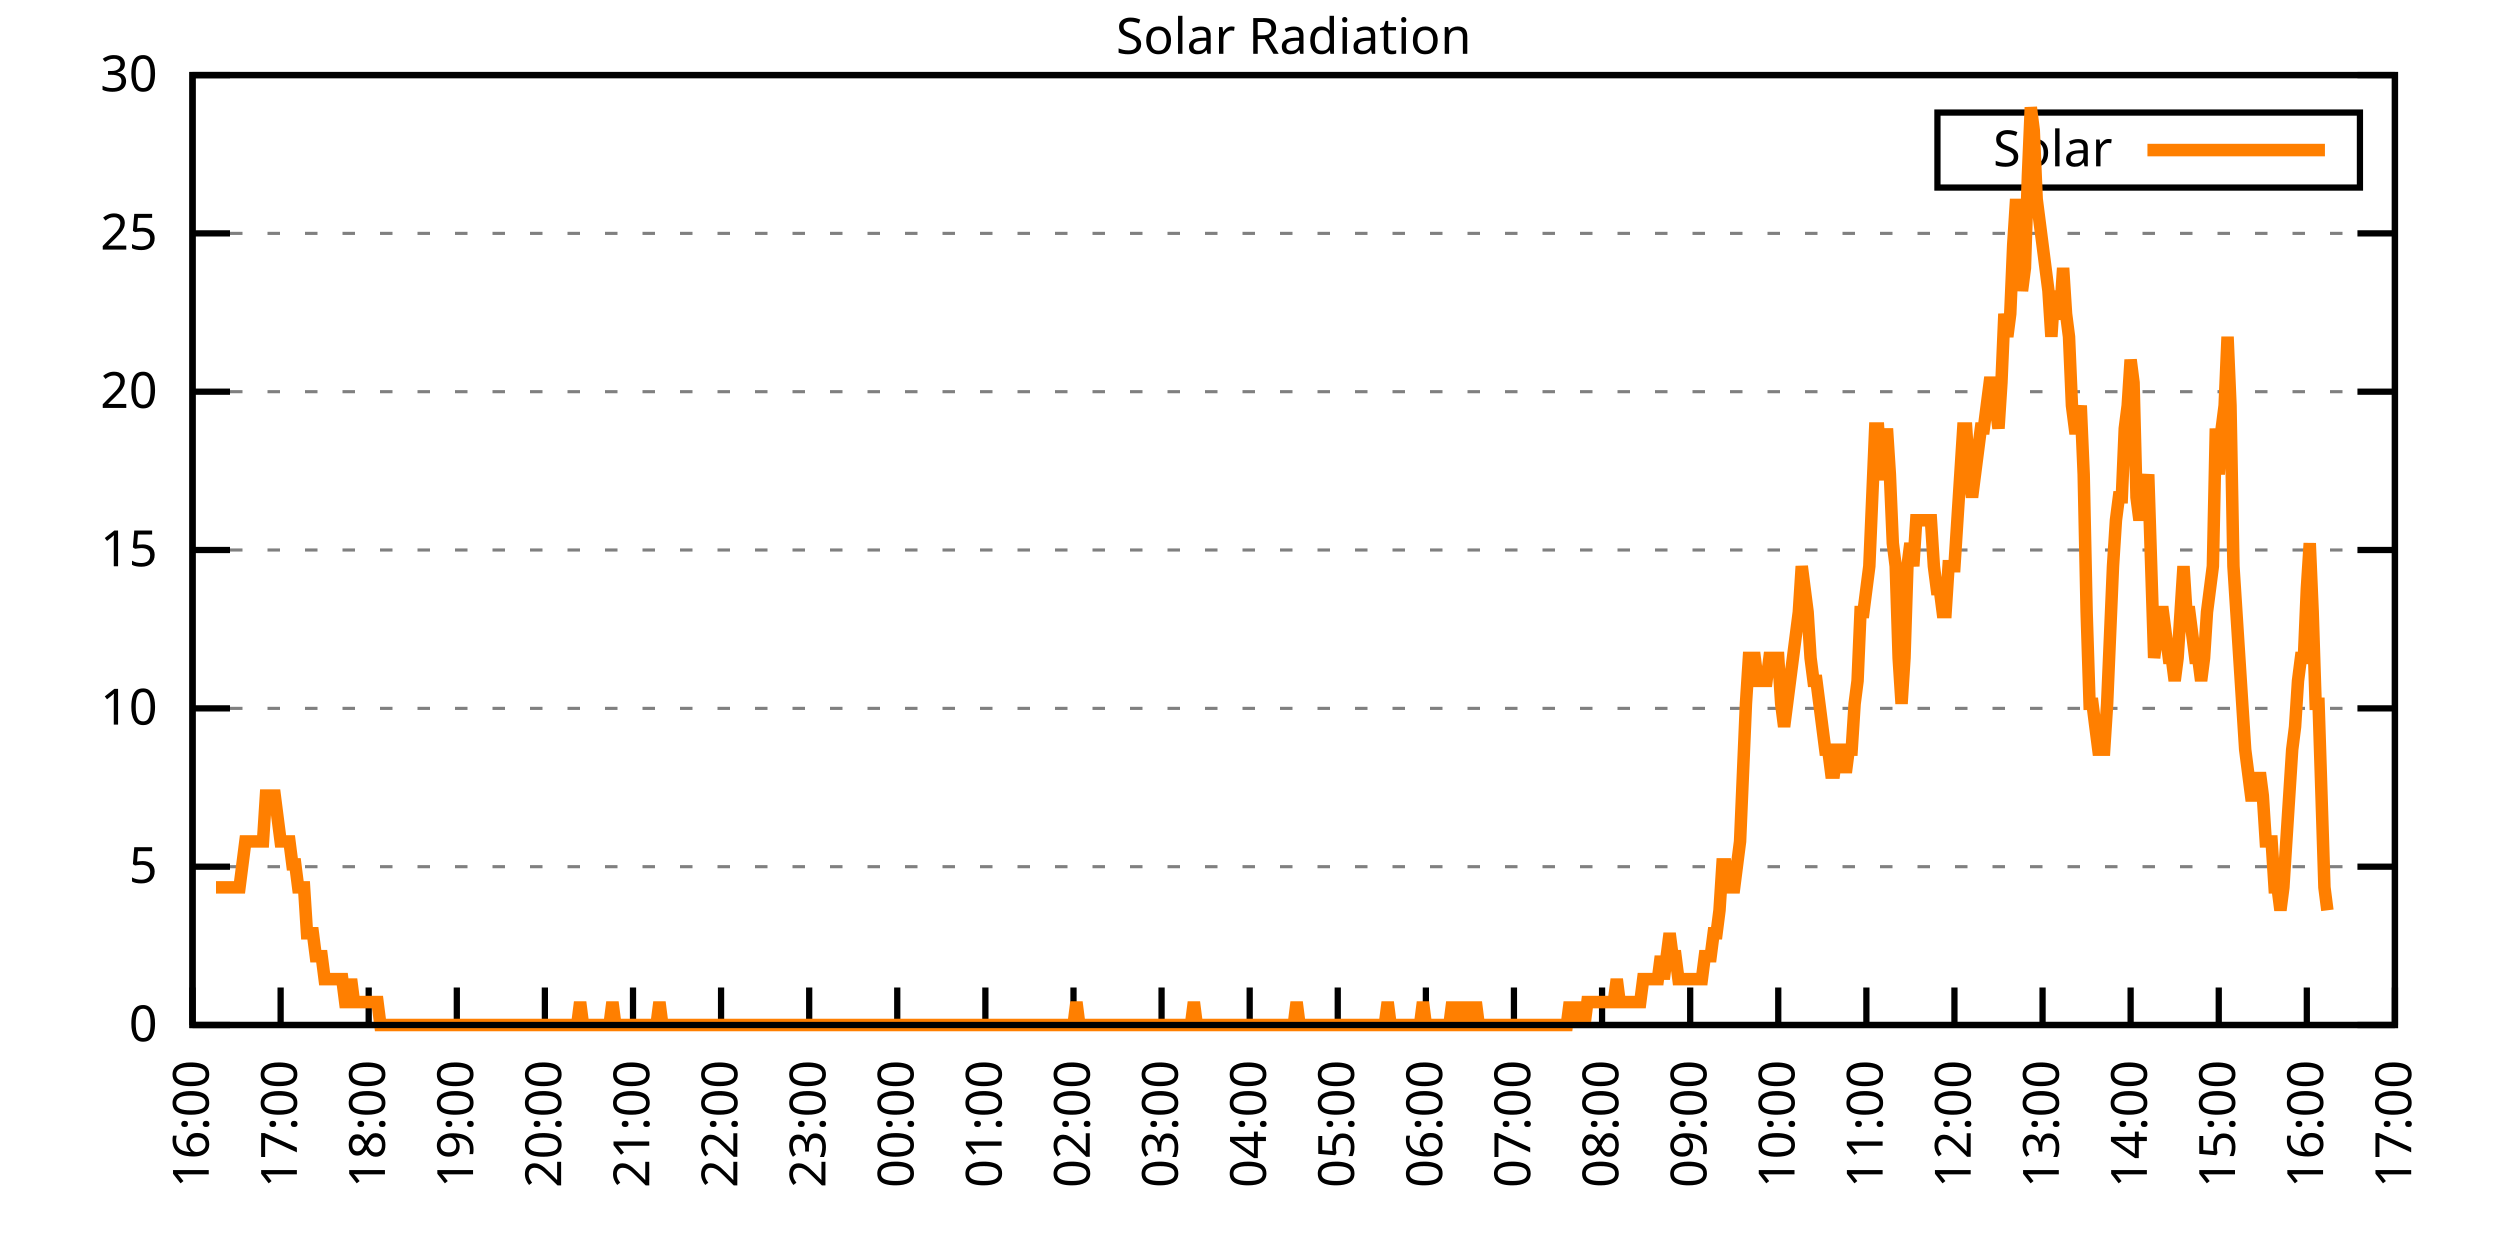
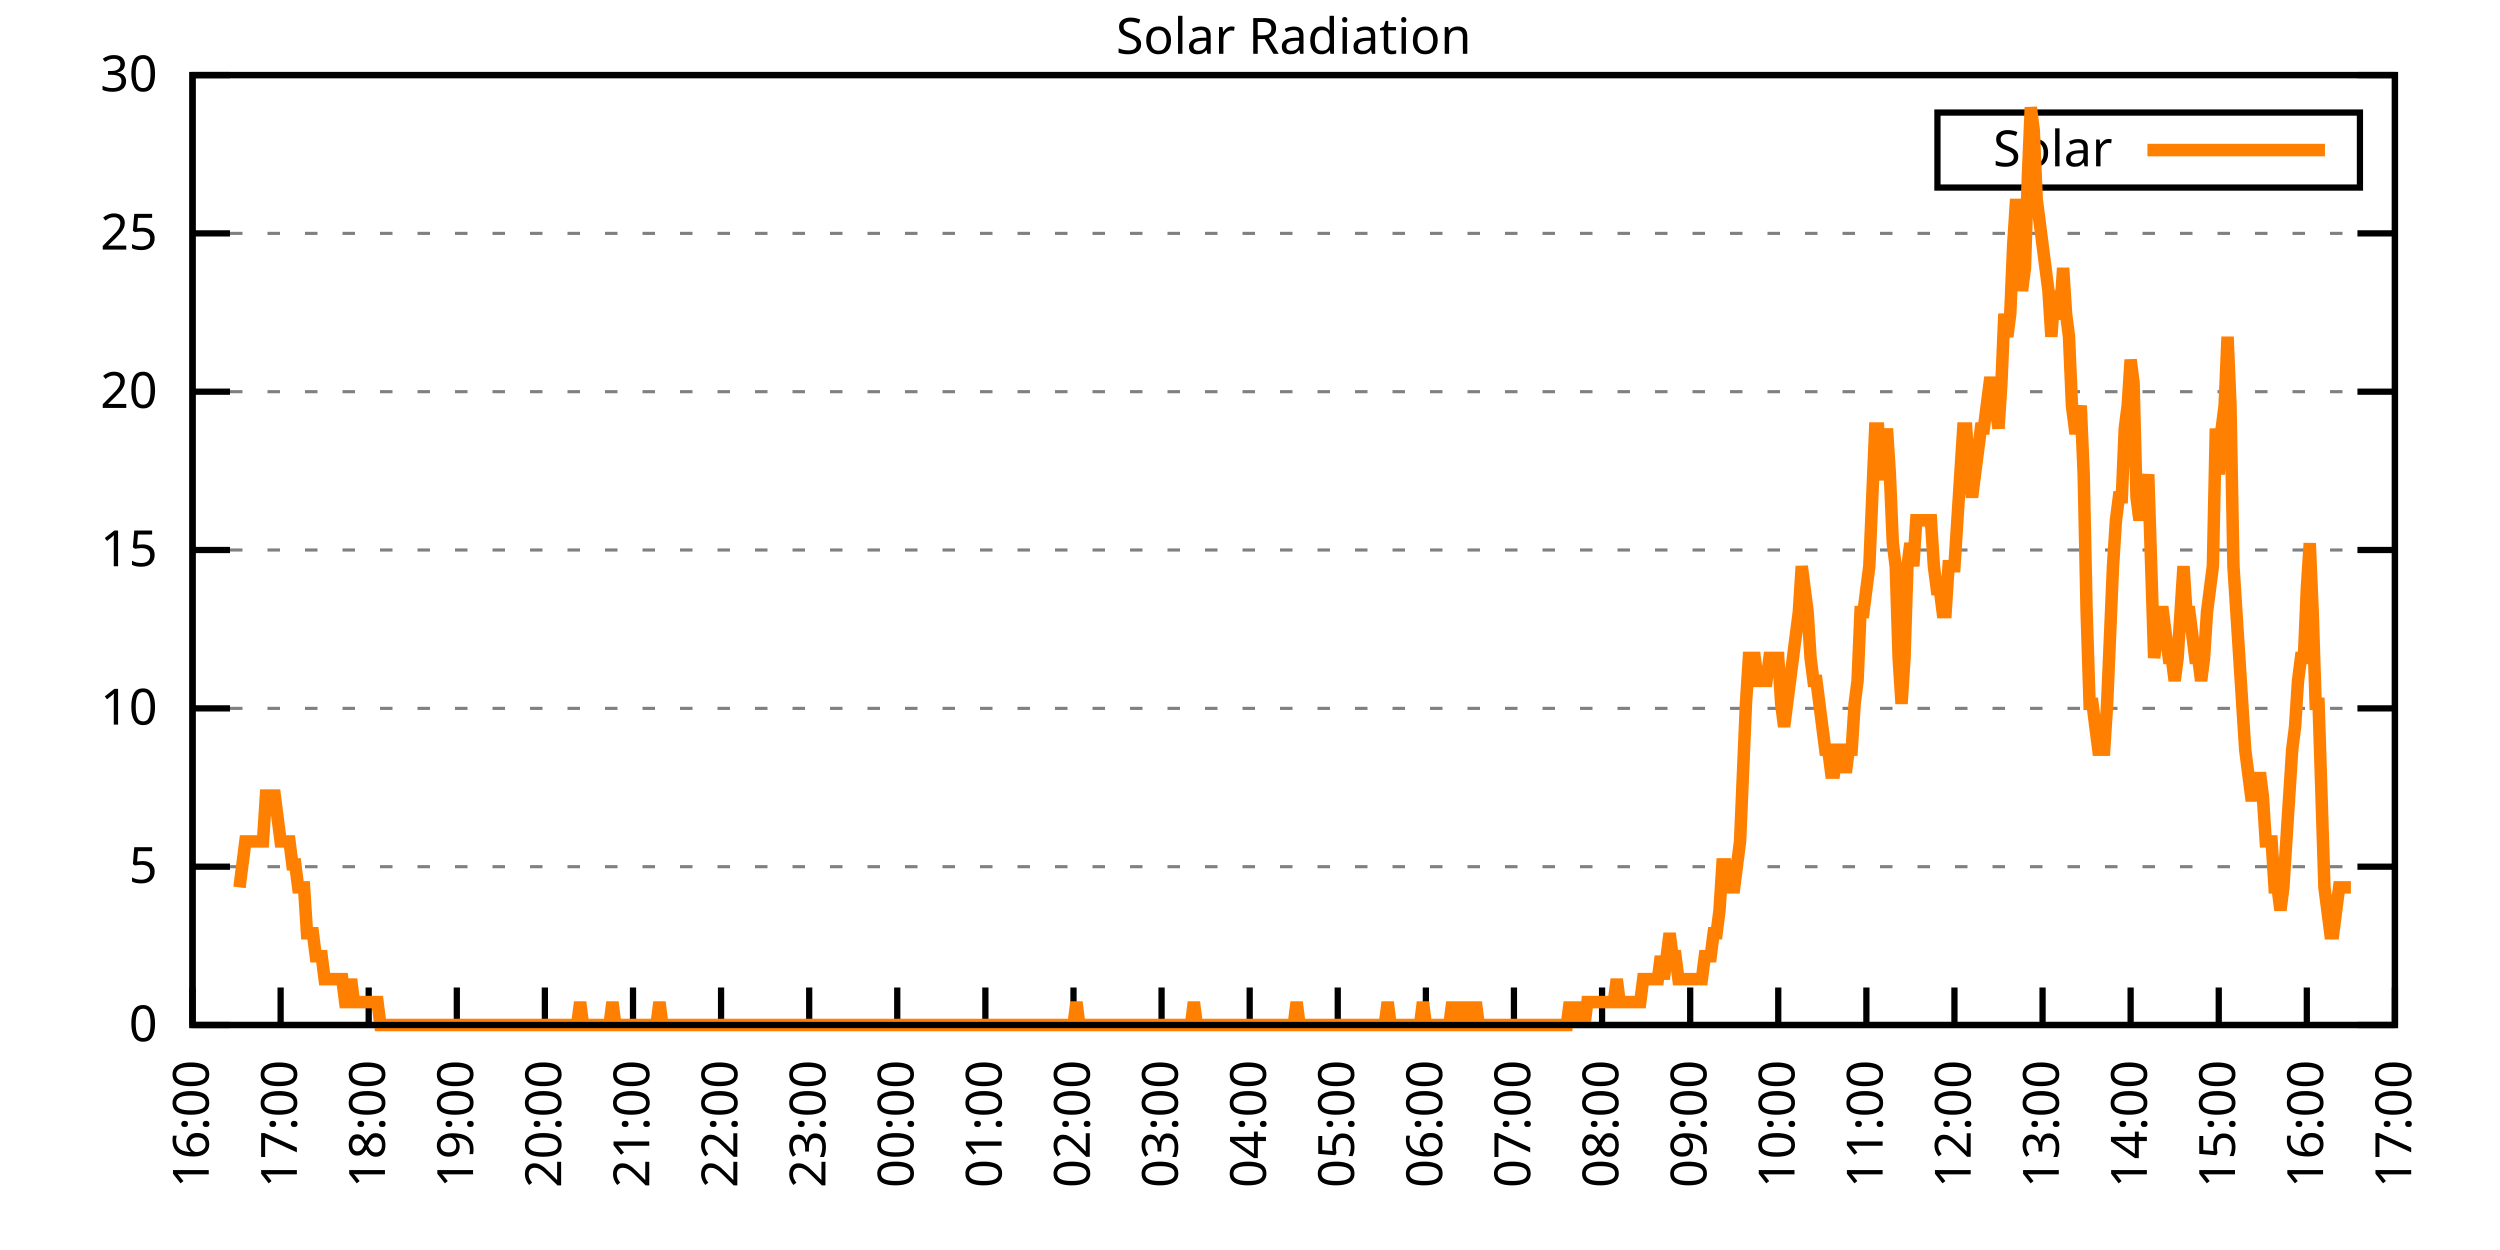
<svg xmlns="http://www.w3.org/2000/svg" xmlns:xlink="http://www.w3.org/1999/xlink" width="400" height="200" viewBox="0 0 400 200">
  <g id="gnuplot_canvas">
    <rect x="0" y="0" width="400" height="200" fill="none" />
    <defs>
      <circle id="gpDot" r="0.5" stroke-width="0.5" stroke="currentColor" />
      <path id="gpPt0" stroke-width="0.333" stroke="currentColor" d="M-1,0 h2 M0,-1 v2" />
      <path id="gpPt1" stroke-width="0.333" stroke="currentColor" d="M-1,-1 L1,1 M1,-1 L-1,1" />
      <path id="gpPt2" stroke-width="0.333" stroke="currentColor" d="M-1,0 L1,0 M0,-1 L0,1 M-1,-1 L1,1 M-1,1 L1,-1" />
      <rect id="gpPt3" stroke-width="0.333" stroke="currentColor" x="-1" y="-1" width="2" height="2" />
      <rect id="gpPt4" stroke-width="0.333" stroke="currentColor" fill="currentColor" x="-1" y="-1" width="2" height="2" />
      <circle id="gpPt5" stroke-width="0.333" stroke="currentColor" cx="0" cy="0" r="1" />
      <use xlink:href="#gpPt5" id="gpPt6" fill="currentColor" stroke="none" />
      <path id="gpPt7" stroke-width="0.333" stroke="currentColor" d="M0,-1.33 L-1.33,0.67 L1.33,0.67 z" />
      <use xlink:href="#gpPt7" id="gpPt8" fill="currentColor" stroke="none" />
      <use xlink:href="#gpPt7" id="gpPt9" stroke="currentColor" transform="rotate(180)" />
      <use xlink:href="#gpPt9" id="gpPt10" fill="currentColor" stroke="none" />
      <use xlink:href="#gpPt3" id="gpPt11" stroke="currentColor" transform="rotate(45)" />
      <use xlink:href="#gpPt11" id="gpPt12" fill="currentColor" stroke="none" />
      <path id="gpPt13" stroke-width="0.333" stroke="currentColor" d="M0,1.330 L1.265,0.411 L0.782,-1.067 L-0.782,-1.076 L-1.265,0.411 z" />
      <use xlink:href="#gpPt13" id="gpPt14" fill="currentColor" stroke="none" />
      <filter id="textbox" filterUnits="objectBoundingBox" x="0" y="0" height="1" width="1">
        <feFlood flood-color="white" flood-opacity="1" result="bgnd" />
        <feComposite in="SourceGraphic" in2="bgnd" operator="atop" />
      </filter>
      <filter id="greybox" filterUnits="objectBoundingBox" x="0" y="0" height="1" width="1">
        <feFlood flood-color="lightgrey" flood-opacity="1" result="grey" />
        <feComposite in="SourceGraphic" in2="grey" operator="atop" />
      </filter>
    </defs>
    <g fill="none" color="white" stroke="currentColor" stroke-width="1.00" stroke-linecap="butt" stroke-linejoin="miter">
</g>
    <g fill="none" color="black" stroke="currentColor" stroke-width="1.00" stroke-linecap="butt" stroke-linejoin="miter">
      <g stroke="none" shape-rendering="crispEdges">
        <polygon fill="rgb(255, 255, 255)" points="30.80,164.00 383.18,164.00 383.18,12.02 30.80,12.02 " />
      </g>
    </g>
    <g fill="none" color="black" stroke="currentColor" stroke-width="1.00" stroke-linecap="butt" stroke-linejoin="miter">
</g>
    <g fill="none" color="black" stroke="black" stroke-width="0.50" stroke-linecap="butt" stroke-linejoin="miter">
</g>
    <g fill="none" color="gray" stroke="currentColor" stroke-width="0.50" stroke-linecap="butt" stroke-linejoin="miter">
      <path stroke="gray" stroke-dasharray="2,4" class="gridline" d="M30.80,164.00 L383.19,164.00  " />
    </g>
    <g fill="none" color="gray" stroke="gray" stroke-width="1.00" stroke-linecap="butt" stroke-linejoin="miter">
</g>
    <g fill="none" color="black" stroke="currentColor" stroke-width="1.00" stroke-linecap="butt" stroke-linejoin="miter">
      <path stroke="black" d="M30.80,164.00 L36.80,164.00 M383.19,164.00 L377.19,164.00  " />
      <g transform="translate(25.20,166.60)" stroke="none" fill="black" font-family="Sans" font-size="8.00" text-anchor="end">
        <text>
          <tspan font-family="Sans"> 0</tspan>
        </text>
      </g>
    </g>
    <g fill="none" color="black" stroke="currentColor" stroke-width="1.00" stroke-linecap="butt" stroke-linejoin="miter">
</g>
    <g fill="none" color="black" stroke="black" stroke-width="0.50" stroke-linecap="butt" stroke-linejoin="miter">
</g>
    <g fill="none" color="gray" stroke="currentColor" stroke-width="0.50" stroke-linecap="butt" stroke-linejoin="miter">
      <path stroke="gray" stroke-dasharray="2,4" class="gridline" d="M30.80,138.67 L383.19,138.67  " />
    </g>
    <g fill="none" color="gray" stroke="gray" stroke-width="1.00" stroke-linecap="butt" stroke-linejoin="miter">
</g>
    <g fill="none" color="black" stroke="currentColor" stroke-width="1.00" stroke-linecap="butt" stroke-linejoin="miter">
      <path stroke="black" d="M30.80,138.67 L36.80,138.67 M383.19,138.67 L377.19,138.67  " />
      <g transform="translate(25.20,141.27)" stroke="none" fill="black" font-family="Sans" font-size="8.00" text-anchor="end">
        <text>
          <tspan font-family="Sans"> 5</tspan>
        </text>
      </g>
    </g>
    <g fill="none" color="black" stroke="currentColor" stroke-width="1.00" stroke-linecap="butt" stroke-linejoin="miter">
</g>
    <g fill="none" color="black" stroke="black" stroke-width="0.50" stroke-linecap="butt" stroke-linejoin="miter">
</g>
    <g fill="none" color="gray" stroke="currentColor" stroke-width="0.50" stroke-linecap="butt" stroke-linejoin="miter">
      <path stroke="gray" stroke-dasharray="2,4" class="gridline" d="M30.80,113.34 L383.19,113.34  " />
    </g>
    <g fill="none" color="gray" stroke="gray" stroke-width="1.00" stroke-linecap="butt" stroke-linejoin="miter">
</g>
    <g fill="none" color="black" stroke="currentColor" stroke-width="1.00" stroke-linecap="butt" stroke-linejoin="miter">
      <path stroke="black" d="M30.80,113.34 L36.80,113.34 M383.19,113.34 L377.19,113.34  " />
      <g transform="translate(25.20,115.94)" stroke="none" fill="black" font-family="Sans" font-size="8.00" text-anchor="end">
        <text>
          <tspan font-family="Sans"> 10</tspan>
        </text>
      </g>
    </g>
    <g fill="none" color="black" stroke="currentColor" stroke-width="1.00" stroke-linecap="butt" stroke-linejoin="miter">
</g>
    <g fill="none" color="black" stroke="black" stroke-width="0.50" stroke-linecap="butt" stroke-linejoin="miter">
</g>
    <g fill="none" color="gray" stroke="currentColor" stroke-width="0.50" stroke-linecap="butt" stroke-linejoin="miter">
      <path stroke="gray" stroke-dasharray="2,4" class="gridline" d="M30.80,88.00 L383.19,88.00  " />
    </g>
    <g fill="none" color="gray" stroke="gray" stroke-width="1.00" stroke-linecap="butt" stroke-linejoin="miter">
</g>
    <g fill="none" color="black" stroke="currentColor" stroke-width="1.00" stroke-linecap="butt" stroke-linejoin="miter">
      <path stroke="black" d="M30.80,88.00 L36.80,88.00 M383.19,88.00 L377.19,88.00  " />
      <g transform="translate(25.20,90.60)" stroke="none" fill="black" font-family="Sans" font-size="8.00" text-anchor="end">
        <text>
          <tspan font-family="Sans"> 15</tspan>
        </text>
      </g>
    </g>
    <g fill="none" color="black" stroke="currentColor" stroke-width="1.00" stroke-linecap="butt" stroke-linejoin="miter">
</g>
    <g fill="none" color="black" stroke="black" stroke-width="0.50" stroke-linecap="butt" stroke-linejoin="miter">
</g>
    <g fill="none" color="gray" stroke="currentColor" stroke-width="0.50" stroke-linecap="butt" stroke-linejoin="miter">
      <path stroke="gray" stroke-dasharray="2,4" class="gridline" d="M30.80,62.67 L383.19,62.67  " />
    </g>
    <g fill="none" color="gray" stroke="gray" stroke-width="1.00" stroke-linecap="butt" stroke-linejoin="miter">
</g>
    <g fill="none" color="black" stroke="currentColor" stroke-width="1.00" stroke-linecap="butt" stroke-linejoin="miter">
      <path stroke="black" d="M30.80,62.67 L36.80,62.67 M383.19,62.67 L377.19,62.67  " />
      <g transform="translate(25.20,65.27)" stroke="none" fill="black" font-family="Sans" font-size="8.00" text-anchor="end">
        <text>
          <tspan font-family="Sans"> 20</tspan>
        </text>
      </g>
    </g>
    <g fill="none" color="black" stroke="currentColor" stroke-width="1.00" stroke-linecap="butt" stroke-linejoin="miter">
</g>
    <g fill="none" color="black" stroke="black" stroke-width="0.50" stroke-linecap="butt" stroke-linejoin="miter">
</g>
    <g fill="none" color="gray" stroke="currentColor" stroke-width="0.50" stroke-linecap="butt" stroke-linejoin="miter">
      <path stroke="gray" stroke-dasharray="2,4" class="gridline" d="M30.80,37.34 L383.19,37.34  " />
    </g>
    <g fill="none" color="gray" stroke="gray" stroke-width="1.00" stroke-linecap="butt" stroke-linejoin="miter">
</g>
    <g fill="none" color="black" stroke="currentColor" stroke-width="1.00" stroke-linecap="butt" stroke-linejoin="miter">
      <path stroke="black" d="M30.80,37.34 L36.80,37.34 M383.19,37.34 L377.19,37.34  " />
      <g transform="translate(25.20,39.94)" stroke="none" fill="black" font-family="Sans" font-size="8.00" text-anchor="end">
        <text>
          <tspan font-family="Sans"> 25</tspan>
        </text>
      </g>
    </g>
    <g fill="none" color="black" stroke="currentColor" stroke-width="1.00" stroke-linecap="butt" stroke-linejoin="miter">
</g>
    <g fill="none" color="black" stroke="black" stroke-width="0.50" stroke-linecap="butt" stroke-linejoin="miter">
</g>
    <g fill="none" color="gray" stroke="currentColor" stroke-width="0.50" stroke-linecap="butt" stroke-linejoin="miter">
      <path stroke="gray" stroke-dasharray="2,4" class="gridline" d="M30.80,12.01 L383.19,12.01  " />
    </g>
    <g fill="none" color="gray" stroke="gray" stroke-width="1.00" stroke-linecap="butt" stroke-linejoin="miter">
</g>
    <g fill="none" color="black" stroke="currentColor" stroke-width="1.00" stroke-linecap="butt" stroke-linejoin="miter">
      <path stroke="black" d="M30.80,12.01 L36.80,12.01 M383.19,12.01 L377.19,12.01  " />
      <g transform="translate(25.20,14.61)" stroke="none" fill="black" font-family="Sans" font-size="8.00" text-anchor="end">
        <text>
          <tspan font-family="Sans"> 30</tspan>
        </text>
      </g>
    </g>
    <g fill="none" color="black" stroke="currentColor" stroke-width="1.00" stroke-linecap="butt" stroke-linejoin="miter">
      <path stroke="black" d="M30.80,164.00 L30.80,158.00  " />
      <g transform="translate(33.40,169.60) rotate(270.00)" stroke="none" fill="black" font-family="Sans" font-size="8.00" text-anchor="end">
        <text>
          <tspan font-family="Sans">16:00</tspan>
        </text>
      </g>
    </g>
    <g fill="none" color="black" stroke="currentColor" stroke-width="1.00" stroke-linecap="butt" stroke-linejoin="miter">
      <path stroke="black" d="M44.90,164.00 L44.90,158.00  " />
      <g transform="translate(47.50,169.60) rotate(270.00)" stroke="none" fill="black" font-family="Sans" font-size="8.00" text-anchor="end">
        <text>
          <tspan font-family="Sans">17:00</tspan>
        </text>
      </g>
    </g>
    <g fill="none" color="black" stroke="currentColor" stroke-width="1.00" stroke-linecap="butt" stroke-linejoin="miter">
      <path stroke="black" d="M58.99,164.00 L58.99,158.00  " />
      <g transform="translate(61.59,169.60) rotate(270.00)" stroke="none" fill="black" font-family="Sans" font-size="8.00" text-anchor="end">
        <text>
          <tspan font-family="Sans">18:00</tspan>
        </text>
      </g>
    </g>
    <g fill="none" color="black" stroke="currentColor" stroke-width="1.00" stroke-linecap="butt" stroke-linejoin="miter">
      <path stroke="black" d="M73.09,164.00 L73.09,158.00  " />
      <g transform="translate(75.69,169.60) rotate(270.00)" stroke="none" fill="black" font-family="Sans" font-size="8.00" text-anchor="end">
        <text>
          <tspan font-family="Sans">19:00</tspan>
        </text>
      </g>
    </g>
    <g fill="none" color="black" stroke="currentColor" stroke-width="1.00" stroke-linecap="butt" stroke-linejoin="miter">
      <path stroke="black" d="M87.18,164.00 L87.18,158.00  " />
      <g transform="translate(89.78,169.60) rotate(270.00)" stroke="none" fill="black" font-family="Sans" font-size="8.00" text-anchor="end">
        <text>
          <tspan font-family="Sans">20:00</tspan>
        </text>
      </g>
    </g>
    <g fill="none" color="black" stroke="currentColor" stroke-width="1.00" stroke-linecap="butt" stroke-linejoin="miter">
      <path stroke="black" d="M101.28,164.00 L101.28,158.00  " />
      <g transform="translate(103.88,169.60) rotate(270.00)" stroke="none" fill="black" font-family="Sans" font-size="8.00" text-anchor="end">
        <text>
          <tspan font-family="Sans">21:00</tspan>
        </text>
      </g>
    </g>
    <g fill="none" color="black" stroke="currentColor" stroke-width="1.00" stroke-linecap="butt" stroke-linejoin="miter">
      <path stroke="black" d="M115.37,164.00 L115.37,158.00  " />
      <g transform="translate(117.97,169.60) rotate(270.00)" stroke="none" fill="black" font-family="Sans" font-size="8.00" text-anchor="end">
        <text>
          <tspan font-family="Sans">22:00</tspan>
        </text>
      </g>
    </g>
    <g fill="none" color="black" stroke="currentColor" stroke-width="1.00" stroke-linecap="butt" stroke-linejoin="miter">
      <path stroke="black" d="M129.47,164.00 L129.47,158.00  " />
      <g transform="translate(132.07,169.60) rotate(270.00)" stroke="none" fill="black" font-family="Sans" font-size="8.00" text-anchor="end">
        <text>
          <tspan font-family="Sans">23:00</tspan>
        </text>
      </g>
    </g>
    <g fill="none" color="black" stroke="currentColor" stroke-width="1.00" stroke-linecap="butt" stroke-linejoin="miter">
      <path stroke="black" d="M143.56,164.00 L143.56,158.00  " />
      <g transform="translate(146.16,169.60) rotate(270.00)" stroke="none" fill="black" font-family="Sans" font-size="8.00" text-anchor="end">
        <text>
          <tspan font-family="Sans">00:00</tspan>
        </text>
      </g>
    </g>
    <g fill="none" color="black" stroke="currentColor" stroke-width="1.00" stroke-linecap="butt" stroke-linejoin="miter">
      <path stroke="black" d="M157.66,164.00 L157.66,158.00  " />
      <g transform="translate(160.26,169.60) rotate(270.00)" stroke="none" fill="black" font-family="Sans" font-size="8.00" text-anchor="end">
        <text>
          <tspan font-family="Sans">01:00</tspan>
        </text>
      </g>
    </g>
    <g fill="none" color="black" stroke="currentColor" stroke-width="1.00" stroke-linecap="butt" stroke-linejoin="miter">
      <path stroke="black" d="M171.76,164.00 L171.76,158.00  " />
      <g transform="translate(174.36,169.60) rotate(270.00)" stroke="none" fill="black" font-family="Sans" font-size="8.00" text-anchor="end">
        <text>
          <tspan font-family="Sans">02:00</tspan>
        </text>
      </g>
    </g>
    <g fill="none" color="black" stroke="currentColor" stroke-width="1.00" stroke-linecap="butt" stroke-linejoin="miter">
      <path stroke="black" d="M185.85,164.00 L185.85,158.00  " />
      <g transform="translate(188.45,169.60) rotate(270.00)" stroke="none" fill="black" font-family="Sans" font-size="8.00" text-anchor="end">
        <text>
          <tspan font-family="Sans">03:00</tspan>
        </text>
      </g>
    </g>
    <g fill="none" color="black" stroke="currentColor" stroke-width="1.00" stroke-linecap="butt" stroke-linejoin="miter">
      <path stroke="black" d="M199.95,164.00 L199.95,158.00  " />
      <g transform="translate(202.55,169.60) rotate(270.00)" stroke="none" fill="black" font-family="Sans" font-size="8.00" text-anchor="end">
        <text>
          <tspan font-family="Sans">04:00</tspan>
        </text>
      </g>
    </g>
    <g fill="none" color="black" stroke="currentColor" stroke-width="1.00" stroke-linecap="butt" stroke-linejoin="miter">
      <path stroke="black" d="M214.04,164.00 L214.04,158.00  " />
      <g transform="translate(216.64,169.60) rotate(270.00)" stroke="none" fill="black" font-family="Sans" font-size="8.00" text-anchor="end">
        <text>
          <tspan font-family="Sans">05:00</tspan>
        </text>
      </g>
    </g>
    <g fill="none" color="black" stroke="currentColor" stroke-width="1.00" stroke-linecap="butt" stroke-linejoin="miter">
      <path stroke="black" d="M228.14,164.00 L228.14,158.00  " />
      <g transform="translate(230.74,169.60) rotate(270.00)" stroke="none" fill="black" font-family="Sans" font-size="8.00" text-anchor="end">
        <text>
          <tspan font-family="Sans">06:00</tspan>
        </text>
      </g>
    </g>
    <g fill="none" color="black" stroke="currentColor" stroke-width="1.00" stroke-linecap="butt" stroke-linejoin="miter">
      <path stroke="black" d="M242.23,164.00 L242.23,158.00  " />
      <g transform="translate(244.83,169.60) rotate(270.00)" stroke="none" fill="black" font-family="Sans" font-size="8.00" text-anchor="end">
        <text>
          <tspan font-family="Sans">07:00</tspan>
        </text>
      </g>
    </g>
    <g fill="none" color="black" stroke="currentColor" stroke-width="1.00" stroke-linecap="butt" stroke-linejoin="miter">
      <path stroke="black" d="M256.33,164.00 L256.33,158.00  " />
      <g transform="translate(258.93,169.60) rotate(270.00)" stroke="none" fill="black" font-family="Sans" font-size="8.00" text-anchor="end">
        <text>
          <tspan font-family="Sans">08:00</tspan>
        </text>
      </g>
    </g>
    <g fill="none" color="black" stroke="currentColor" stroke-width="1.00" stroke-linecap="butt" stroke-linejoin="miter">
      <path stroke="black" d="M270.43,164.00 L270.43,158.00  " />
      <g transform="translate(273.03,169.60) rotate(270.00)" stroke="none" fill="black" font-family="Sans" font-size="8.00" text-anchor="end">
        <text>
          <tspan font-family="Sans">09:00</tspan>
        </text>
      </g>
    </g>
    <g fill="none" color="black" stroke="currentColor" stroke-width="1.00" stroke-linecap="butt" stroke-linejoin="miter">
      <path stroke="black" d="M284.52,164.00 L284.52,158.00  " />
      <g transform="translate(287.12,169.60) rotate(270.00)" stroke="none" fill="black" font-family="Sans" font-size="8.00" text-anchor="end">
        <text>
          <tspan font-family="Sans">10:00</tspan>
        </text>
      </g>
    </g>
    <g fill="none" color="black" stroke="currentColor" stroke-width="1.00" stroke-linecap="butt" stroke-linejoin="miter">
      <path stroke="black" d="M298.62,164.00 L298.62,158.00  " />
      <g transform="translate(301.22,169.60) rotate(270.00)" stroke="none" fill="black" font-family="Sans" font-size="8.00" text-anchor="end">
        <text>
          <tspan font-family="Sans">11:00</tspan>
        </text>
      </g>
    </g>
    <g fill="none" color="black" stroke="currentColor" stroke-width="1.00" stroke-linecap="butt" stroke-linejoin="miter">
      <path stroke="black" d="M312.71,164.00 L312.71,158.00  " />
      <g transform="translate(315.31,169.60) rotate(270.00)" stroke="none" fill="black" font-family="Sans" font-size="8.00" text-anchor="end">
        <text>
          <tspan font-family="Sans">12:00</tspan>
        </text>
      </g>
    </g>
    <g fill="none" color="black" stroke="currentColor" stroke-width="1.00" stroke-linecap="butt" stroke-linejoin="miter">
      <path stroke="black" d="M326.81,164.00 L326.81,158.00  " />
      <g transform="translate(329.41,169.60) rotate(270.00)" stroke="none" fill="black" font-family="Sans" font-size="8.00" text-anchor="end">
        <text>
          <tspan font-family="Sans">13:00</tspan>
        </text>
      </g>
    </g>
    <g fill="none" color="black" stroke="currentColor" stroke-width="1.00" stroke-linecap="butt" stroke-linejoin="miter">
      <path stroke="black" d="M340.90,164.00 L340.90,158.00  " />
      <g transform="translate(343.50,169.60) rotate(270.00)" stroke="none" fill="black" font-family="Sans" font-size="8.00" text-anchor="end">
        <text>
          <tspan font-family="Sans">14:00</tspan>
        </text>
      </g>
    </g>
    <g fill="none" color="black" stroke="currentColor" stroke-width="1.00" stroke-linecap="butt" stroke-linejoin="miter">
      <path stroke="black" d="M355.00,164.00 L355.00,158.00  " />
      <g transform="translate(357.60,169.60) rotate(270.00)" stroke="none" fill="black" font-family="Sans" font-size="8.00" text-anchor="end">
        <text>
          <tspan font-family="Sans">15:00</tspan>
        </text>
      </g>
    </g>
    <g fill="none" color="black" stroke="currentColor" stroke-width="1.00" stroke-linecap="butt" stroke-linejoin="miter">
      <path stroke="black" d="M369.09,164.00 L369.09,158.00  " />
      <g transform="translate(371.69,169.60) rotate(270.00)" stroke="none" fill="black" font-family="Sans" font-size="8.00" text-anchor="end">
        <text>
          <tspan font-family="Sans">16:00</tspan>
        </text>
      </g>
    </g>
    <g fill="none" color="black" stroke="currentColor" stroke-width="1.00" stroke-linecap="butt" stroke-linejoin="miter">
      <path stroke="black" d="M383.19,164.00 L383.19,158.00  " />
      <g transform="translate(385.79,169.60) rotate(270.00)" stroke="none" fill="black" font-family="Sans" font-size="8.00" text-anchor="end">
        <text>
          <tspan font-family="Sans">17:00</tspan>
        </text>
      </g>
    </g>
    <g fill="none" color="black" stroke="currentColor" stroke-width="1.00" stroke-linecap="butt" stroke-linejoin="miter">
</g>
    <g fill="none" color="black" stroke="currentColor" stroke-width="1.00" stroke-linecap="butt" stroke-linejoin="miter">
      <path stroke="black" d="M30.80,12.01 L30.80,164.00 L383.19,164.00 L383.19,12.01 L30.80,12.01 Z  " />
    </g>
    <g fill="none" color="black" stroke="currentColor" stroke-width="1.00" stroke-linecap="butt" stroke-linejoin="miter">
</g>
    <g fill="none" color="black" stroke="currentColor" stroke-width="1.00" stroke-linecap="butt" stroke-linejoin="miter">
      <path stroke="black" d="M309.99,30.01 L309.99,18.01 L377.59,18.01 L377.59,30.01 L309.99,30.01 Z  " />
    </g>
    <g id="Solar_Radiation_plot_1">
      <g fill="none" color="white" stroke="black" stroke-width="2.00" stroke-linecap="butt" stroke-linejoin="miter">
</g>
      <g fill="none" color="black" stroke="currentColor" stroke-width="2.00" stroke-linecap="butt" stroke-linejoin="miter">
        <g transform="translate(337.99,26.61)" stroke="none" fill="black" font-family="Sans" font-size="8.00" text-anchor="end">
          <text>
            <tspan font-family="Sans">Solar</tspan>
          </text>
        </g>
      </g>
      <g fill="none" color="black" stroke="currentColor" stroke-width="2.00" stroke-linecap="butt" stroke-linejoin="miter">
-         <path stroke="rgb(255, 127,   0)" d="M343.59,24.01 L371.99,24.01 M34.56,141.98 L35.03,141.98 L35.50,141.98 L35.97,141.98 L36.44,141.98 L36.91,141.98   L37.38,141.98 L37.85,141.98 L38.32,141.98 L38.79,138.30 L39.26,134.63 L39.73,134.63 L40.20,134.63 L40.67,134.63   L41.14,134.63 L41.61,134.63 L42.08,134.63 L42.55,127.29 L43.02,127.29 L43.49,127.29 L43.96,127.29 L44.43,130.96   L44.90,134.63 L45.37,134.63 L45.84,134.63 L46.31,134.63 L46.78,138.30 L47.24,138.30 L47.71,141.98 L48.18,141.98   L48.65,141.98 L49.12,149.32 L49.59,149.32 L50.06,149.32 L50.53,152.99 L51.00,152.99 L51.47,152.99 L51.94,156.66   L52.41,156.66 L52.88,156.66 L53.35,156.66 L53.82,156.66 L54.29,156.66 L54.76,156.66 L55.23,160.33 L55.70,160.33   L56.17,156.66 L56.64,160.33 L57.11,160.33 L57.58,160.33 L58.05,160.33 L58.52,160.33 L58.99,160.33 L59.46,160.33   L59.93,160.33 L60.40,160.33 L60.87,164.00 L61.34,164.00 L61.81,164.00 L62.28,164.00 L62.75,164.00 L63.22,164.00   L63.69,164.00 L64.16,164.00 L64.63,164.00 L65.10,164.00 L65.57,164.00 L66.04,164.00 L66.51,164.00 L66.98,164.00   L67.45,164.00 L67.92,164.00 L68.39,164.00 L68.86,164.00 L69.33,164.00 L69.80,164.00 L70.27,164.00 L70.74,164.00   L71.21,164.00 L71.68,164.00 L72.15,164.00 L72.62,164.00 L73.09,164.00 L73.56,164.00 L74.03,164.00 L74.50,164.00   L74.97,164.00 L75.44,164.00 L75.91,164.00 L76.38,164.00 L76.85,164.00 L77.32,164.00 L77.79,164.00 L78.26,164.00   L78.73,164.00 L79.19,164.00 L79.66,164.00 L80.13,164.00 L80.60,164.00 L81.07,164.00 L81.54,164.00 L82.01,164.00   L82.48,164.00 L82.95,164.00 L83.42,164.00 L83.89,164.00 L84.36,164.00 L84.83,164.00 L85.30,164.00 L85.77,164.00   L86.24,164.00 L86.71,164.00 L87.18,164.00 L87.65,164.00 L88.12,164.00 L88.59,164.00 L89.06,164.00 L89.53,164.00   L90.00,164.00 L90.47,164.00 L90.94,164.00 L91.41,164.00 L91.88,164.00 L92.35,164.00 L92.82,160.33 L93.29,164.00   L93.76,164.00 L94.23,164.00 L94.70,164.00 L95.17,164.00 L95.64,164.00 L96.11,164.00 L96.58,164.00 L97.05,164.00   L97.52,164.00 L97.99,160.33 L98.46,164.00 L98.93,164.00 L99.40,164.00 L99.87,164.00 L100.34,164.00 L100.81,164.00   L101.28,164.00 L101.75,164.00 L102.22,164.00 L102.69,164.00 L103.16,164.00 L103.63,164.00 L104.10,164.00 L104.57,164.00   L105.04,164.00 L105.51,160.33 L105.98,164.00 L106.45,164.00 L106.92,164.00 L107.39,164.00 L107.86,164.00 L108.33,164.00   L108.80,164.00 L109.27,164.00 L109.74,164.00 L110.21,164.00 L110.68,164.00 L111.14,164.00 L111.61,164.00 L112.08,164.00   L112.55,164.00 L113.02,164.00 L113.49,164.00 L113.96,164.00 L114.43,164.00 L114.90,164.00 L115.37,164.00 L115.84,164.00   L116.31,164.00 L116.78,164.00 L117.25,164.00 L117.72,164.00 L118.19,164.00 L118.66,164.00 L119.13,164.00 L119.60,164.00   L120.07,164.00 L120.54,164.00 L121.01,164.00 L121.48,164.00 L121.95,164.00 L122.42,164.00 L122.89,164.00 L123.36,164.00   L123.83,164.00 L124.30,164.00 L124.77,164.00 L125.24,164.00 L125.71,164.00 L126.18,164.00 L126.65,164.00 L127.12,164.00   L127.59,164.00 L128.06,164.00 L128.53,164.00 L129.00,164.00 L129.47,164.00 L129.94,164.00 L130.41,164.00 L130.88,164.00   L131.35,164.00 L131.82,164.00 L132.29,164.00 L132.76,164.00 L133.23,164.00 L133.70,164.00 L134.17,164.00 L134.64,164.00   L135.11,164.00 L135.58,164.00 L136.05,164.00 L136.52,164.00 L136.99,164.00 L137.46,164.00 L137.93,164.00 L138.40,164.00   L138.87,164.00 L139.34,164.00 L139.81,164.00 L140.28,164.00 L140.75,164.00 L141.22,164.00 L141.69,164.00 L142.16,164.00   L142.63,164.00 L143.09,164.00 L143.56,164.00 L144.03,164.00 L144.50,164.00 L144.97,164.00 L145.44,164.00 L145.91,164.00   L146.38,164.00 L146.85,164.00 L147.32,164.00 L147.79,164.00 L148.26,164.00 L148.73,164.00 L149.20,164.00 L149.67,164.00   L150.14,164.00 L150.61,164.00 L151.08,164.00 L151.55,164.00 L152.02,164.00 L152.49,164.00 L152.96,164.00 L153.43,164.00   L153.90,164.00 L154.37,164.00 L154.84,164.00 L155.31,164.00 L155.78,164.00 L156.25,164.00 L156.72,164.00 L157.19,164.00   L157.66,164.00 L158.13,164.00 L158.60,164.00 L159.07,164.00 L159.54,164.00 L160.01,164.00 L160.48,164.00 L160.95,164.00   L161.42,164.00 L161.89,164.00 L162.36,164.00 L162.83,164.00 L163.30,164.00 L163.77,164.00 L164.24,164.00 L164.71,164.00   L165.18,164.00 L165.65,164.00 L166.12,164.00 L166.59,164.00 L167.06,164.00 L167.53,164.00 L168.00,164.00 L168.47,164.00   L168.94,164.00 L169.41,164.00 L169.88,164.00 L170.35,164.00 L170.82,164.00 L171.29,164.00 L171.76,164.00 L172.23,160.33   L172.70,164.00 L173.17,164.00 L173.64,164.00 L174.11,164.00 L174.58,164.00 L175.04,164.00 L175.51,164.00 L175.98,164.00   L176.45,164.00 L176.92,164.00 L177.39,164.00 L177.86,164.00 L178.33,164.00 L178.80,164.00 L179.27,164.00 L179.74,164.00   L180.21,164.00 L180.68,164.00 L181.15,164.00 L181.62,164.00 L182.09,164.00 L182.56,164.00 L183.03,164.00 L183.50,164.00   L183.97,164.00 L184.44,164.00 L184.91,164.00 L185.38,164.00 L185.85,164.00 L186.32,164.00 L186.79,164.00 L187.26,164.00   L187.73,164.00 L188.20,164.00 L188.67,164.00 L189.14,164.00 L189.61,164.00 L190.08,164.00 L190.55,164.00 L191.02,160.33   L191.49,164.00 L191.96,164.00 L192.43,164.00 L192.90,164.00 L193.37,164.00 L193.84,164.00 L194.31,164.00 L194.78,164.00   L195.25,164.00 L195.72,164.00 L196.19,164.00 L196.66,164.00 L197.13,164.00 L197.60,164.00 L198.07,164.00 L198.54,164.00   L199.01,164.00 L199.48,164.00 L199.95,164.00 L200.42,164.00 L200.89,164.00 L201.36,164.00 L201.83,164.00 L202.30,164.00   L202.77,164.00 L203.24,164.00 L203.71,164.00 L204.18,164.00 L204.65,164.00 L205.12,164.00 L205.59,164.00 L206.06,164.00   L206.53,164.00 L207.00,164.00 L207.46,160.33 L207.93,164.00 L208.40,164.00 L208.87,164.00 L209.34,164.00 L209.81,164.00   L210.28,164.00 L210.75,164.00 L211.22,164.00 L211.69,164.00 L212.16,164.00 L212.63,164.00 L213.10,164.00 L213.57,164.00   L214.04,164.00 L214.51,164.00 L214.98,164.00 L215.45,164.00 L215.92,164.00 L216.39,164.00 L216.86,164.00 L217.33,164.00   L217.80,164.00 L218.27,164.00 L218.74,164.00 L219.21,164.00 L219.68,164.00 L220.15,164.00 L220.62,164.00 L221.09,164.00   L221.56,164.00 L222.03,160.33 L222.50,164.00 L222.97,164.00 L223.44,164.00 L223.91,164.00 L224.38,164.00 L224.85,164.00   L225.32,164.00 L225.79,164.00 L226.26,164.00 L226.73,164.00 L227.20,164.00 L227.67,160.33 L228.14,164.00 L228.61,164.00   L229.08,164.00 L229.55,164.00 L230.02,164.00 L230.49,164.00 L230.96,164.00 L231.43,164.00 L231.90,164.00 L232.37,160.33   L232.84,164.00 L233.31,164.00 L233.78,164.00 L234.25,160.33 L234.72,164.00 L235.19,164.00 L235.66,164.00 L236.13,160.33   L236.60,164.00 L237.07,164.00 L237.54,164.00 L238.01,164.00 L238.48,164.00 L238.95,164.00 L239.41,164.00 L239.88,164.00   L240.35,164.00 L240.82,164.00 L241.29,164.00 L241.76,164.00 L242.23,164.00 L242.70,164.00 L243.17,164.00 L243.64,164.00   L244.11,164.00 L244.58,164.00 L245.05,164.00 L245.52,164.00 L245.99,164.00 L246.46,164.00 L246.93,164.00 L247.40,164.00   L247.87,164.00 L248.34,164.00 L248.81,164.00 L249.28,164.00 L249.75,164.00 L250.22,164.00 L250.69,164.00 L251.16,160.33   L251.63,164.00 L252.10,160.33 L252.57,164.00 L253.04,160.33 L253.51,164.00 L253.98,160.33 L254.45,160.33 L254.92,160.33   L255.39,160.33 L255.86,160.33 L256.33,160.33 L256.80,160.33 L257.27,160.33 L257.74,160.33 L258.21,160.33 L258.68,156.66   L259.15,160.33 L259.62,160.33 L260.09,160.33 L260.56,160.33 L261.03,160.33 L261.50,160.33 L261.97,160.33 L262.44,160.33   L262.91,156.66 L263.38,156.66 L263.85,156.66 L264.32,156.66 L264.79,156.66 L265.26,156.66 L265.73,152.99 L266.20,156.66   L266.67,152.99 L267.14,149.32 L267.61,152.99 L268.08,152.99 L268.55,156.66 L269.02,156.66 L269.49,156.66 L269.96,156.66   L270.43,156.66 L270.90,156.66 L271.36,156.66 L271.83,156.66 L272.30,156.66 L272.77,152.99 L273.24,152.99 L273.71,152.99   L274.18,149.32 L274.65,149.32 L275.12,145.65 L275.59,138.30 L276.06,138.30 L276.53,141.98 L277.00,141.98 L277.47,141.98   L277.94,138.30 L278.41,134.63 L278.88,123.62 L279.35,112.61 L279.82,105.27 L280.29,105.27 L280.76,105.27 L281.23,108.94   L281.70,108.94 L282.17,108.94 L282.64,108.94 L283.11,105.27 L283.58,105.27 L284.05,105.27 L284.52,105.27 L284.99,112.61   L285.46,116.28 L285.93,112.61 L286.40,108.94 L286.87,105.27 L287.34,101.60 L287.81,97.93 L288.28,90.59 L288.75,94.26   L289.22,97.93 L289.69,105.27 L290.16,108.94 L290.63,108.94 L291.10,112.61 L291.57,116.28 L292.04,119.95 L292.51,119.95   L292.98,123.62 L293.45,123.62 L293.92,119.95 L294.39,119.95 L294.86,119.95 L295.33,123.62 L295.80,119.95 L296.27,119.95   L296.74,112.61 L297.21,108.94 L297.68,97.93 L298.15,97.93 L298.62,94.26 L299.09,90.59 L299.56,79.57 L300.03,68.56   L300.50,68.56 L300.97,75.90 L301.44,75.90 L301.91,68.56 L302.38,75.90 L302.85,86.91 L303.31,90.59 L303.78,105.27   L304.25,112.61 L304.72,105.27 L305.19,90.59 L305.66,86.91 L306.13,90.59 L306.60,83.24 L307.07,83.24 L307.54,83.24   L308.01,83.24 L308.48,83.24 L308.95,83.24 L309.42,90.59 L309.89,94.26 L310.36,94.26 L310.83,97.93 L311.30,97.93   L311.77,90.59 L312.24,90.59 L312.71,90.59 L313.18,83.24 L313.65,75.90 L314.12,68.56 L314.59,68.56 L315.06,75.90   L315.53,79.57 L316.00,75.90 L316.47,72.23 L316.94,68.56 L317.41,68.56 L317.88,64.89 L318.35,61.22 L318.82,61.22   L319.29,64.89 L319.76,68.56 L320.23,61.22 L320.70,50.21 L321.17,53.88 L321.64,50.21 L322.11,39.19 L322.58,31.85   L323.05,39.19 L323.52,46.54 L323.99,42.87 L324.46,28.18 L324.93,17.17 L325.40,20.84 L325.87,31.85 L326.34,35.52   L326.81,39.19 L327.28,42.87 L327.75,46.54 L328.22,53.88 L328.69,46.54 L329.16,50.21 L329.63,50.21 L330.10,42.87   L330.57,50.21 L331.04,53.88 L331.51,64.89 L331.98,68.56 L332.45,68.56 L332.92,64.89 L333.39,75.90 L333.86,97.93   L334.33,112.61 L334.80,112.61 L335.26,116.28 L335.73,119.95 L336.20,119.95 L336.67,119.95 L337.14,112.61 L337.61,101.60   L338.08,90.59 L338.55,83.24 L339.02,79.57 L339.49,79.57 L339.96,68.56 L340.43,64.89 L340.90,57.55 L341.37,61.22   L341.84,79.57 L342.31,83.24 L342.78,79.57 L343.25,79.57 L343.72,75.90 L344.19,90.59 L344.66,105.27 L345.13,101.60   L345.60,97.93 L346.07,97.93 L346.54,101.60 L347.01,105.27 L347.48,105.27 L347.95,108.94 L348.42,105.27 L348.89,97.93   L349.36,90.59 L349.83,97.93 L350.30,97.93 L350.77,101.60 L351.24,105.27 L351.71,105.27 L352.18,108.94 L352.65,105.27   L353.12,97.93 L353.59,94.26 L354.06,90.59 L354.53,68.56 L355.00,75.90 L355.47,68.56 L355.94,64.89 L356.41,53.88   L356.88,64.89 L357.35,90.59 L357.82,97.93 L358.29,105.27 L358.76,112.61 L359.23,119.95 L359.70,123.62 L360.17,127.29   L360.64,127.29 L361.11,127.29 L361.58,123.62 L362.05,127.29 L362.52,134.63 L362.99,134.63 L363.46,134.63 L363.93,141.98   L364.40,141.98 L364.87,145.65 L365.34,141.98 L365.81,134.63 L366.28,127.29 L366.75,119.95 L367.21,116.28 L367.68,108.94   L368.15,105.27 L368.62,105.27 L369.09,94.26 L369.56,86.91 L370.03,97.93 L370.50,112.61 L370.97,112.61 L371.44,127.29   L371.91,141.98 L372.38,145.65  " />
+         <path stroke="rgb(255, 127,   0)" d="M343.59,24.01 L371.99,24.01 M38.32,141.98 L38.79,138.30 L39.26,134.63 L39.73,134.63 L40.20,134.63 L40.67,134.63   L41.14,134.63 L41.61,134.63 L42.08,134.63 L42.55,127.29 L43.02,127.29 L43.49,127.29 L43.96,127.29 L44.43,130.96   L44.90,134.63 L45.37,134.63 L45.84,134.63 L46.31,134.63 L46.78,138.30 L47.24,138.30 L47.71,141.98 L48.18,141.98   L48.65,141.98 L49.12,149.32 L49.59,149.32 L50.06,149.32 L50.53,152.99 L51.00,152.99 L51.47,152.99 L51.94,156.66   L52.41,156.66 L52.88,156.66 L53.35,156.66 L53.82,156.66 L54.29,156.66 L54.76,156.66 L55.23,160.33 L55.70,160.33   L56.17,156.66 L56.64,160.33 L57.11,160.33 L57.58,160.33 L58.05,160.33 L58.52,160.33 L58.99,160.33 L59.46,160.33   L59.93,160.33 L60.40,160.33 L60.87,164.00 L61.34,164.00 L61.81,164.00 L62.28,164.00 L62.75,164.00 L63.22,164.00   L63.69,164.00 L64.16,164.00 L64.63,164.00 L65.10,164.00 L65.57,164.00 L66.04,164.00 L66.51,164.00 L66.98,164.00   L67.45,164.00 L67.92,164.00 L68.39,164.00 L68.86,164.00 L69.33,164.00 L69.80,164.00 L70.27,164.00 L70.74,164.00   L71.21,164.00 L71.68,164.00 L72.15,164.00 L72.62,164.00 L73.09,164.00 L73.56,164.00 L74.03,164.00 L74.50,164.00   L74.97,164.00 L75.44,164.00 L75.91,164.00 L76.38,164.00 L76.85,164.00 L77.32,164.00 L77.79,164.00 L78.26,164.00   L78.73,164.00 L79.19,164.00 L79.66,164.00 L80.13,164.00 L80.60,164.00 L81.07,164.00 L81.54,164.00 L82.01,164.00   L82.48,164.00 L82.95,164.00 L83.42,164.00 L83.89,164.00 L84.36,164.00 L84.83,164.00 L85.30,164.00 L85.77,164.00   L86.24,164.00 L86.71,164.00 L87.18,164.00 L87.65,164.00 L88.12,164.00 L88.59,164.00 L89.06,164.00 L89.53,164.00   L90.00,164.00 L90.47,164.00 L90.94,164.00 L91.41,164.00 L91.88,164.00 L92.35,164.00 L92.82,160.33 L93.29,164.00   L93.76,164.00 L94.23,164.00 L94.70,164.00 L95.17,164.00 L95.64,164.00 L96.11,164.00 L96.58,164.00 L97.05,164.00   L97.52,164.00 L97.99,160.33 L98.46,164.00 L98.93,164.00 L99.40,164.00 L99.87,164.00 L100.34,164.00 L100.81,164.00   L101.28,164.00 L101.75,164.00 L102.22,164.00 L102.69,164.00 L103.16,164.00 L103.63,164.00 L104.10,164.00 L104.57,164.00   L105.04,164.00 L105.51,160.33 L105.98,164.00 L106.45,164.00 L106.92,164.00 L107.39,164.00 L107.86,164.00 L108.33,164.00   L108.80,164.00 L109.27,164.00 L109.74,164.00 L110.21,164.00 L110.68,164.00 L111.14,164.00 L111.61,164.00 L112.08,164.00   L112.55,164.00 L113.02,164.00 L113.49,164.00 L113.96,164.00 L114.43,164.00 L114.90,164.00 L115.37,164.00 L115.84,164.00   L116.31,164.00 L116.78,164.00 L117.25,164.00 L117.72,164.00 L118.19,164.00 L118.66,164.00 L119.13,164.00 L119.60,164.00   L120.07,164.00 L120.54,164.00 L121.01,164.00 L121.48,164.00 L121.95,164.00 L122.42,164.00 L122.89,164.00 L123.36,164.00   L123.83,164.00 L124.30,164.00 L124.77,164.00 L125.24,164.00 L125.71,164.00 L126.18,164.00 L126.65,164.00 L127.12,164.00   L127.59,164.00 L128.06,164.00 L128.53,164.00 L129.00,164.00 L129.47,164.00 L129.94,164.00 L130.41,164.00 L130.88,164.00   L131.35,164.00 L131.82,164.00 L132.29,164.00 L132.76,164.00 L133.23,164.00 L133.70,164.00 L134.17,164.00 L134.64,164.00   L135.11,164.00 L135.58,164.00 L136.05,164.00 L136.52,164.00 L136.99,164.00 L137.46,164.00 L137.93,164.00 L138.40,164.00   L138.87,164.00 L139.34,164.00 L139.81,164.00 L140.28,164.00 L140.75,164.00 L141.22,164.00 L141.69,164.00 L142.16,164.00   L142.63,164.00 L143.09,164.00 L143.56,164.00 L144.03,164.00 L144.50,164.00 L144.97,164.00 L145.44,164.00 L145.91,164.00   L146.38,164.00 L146.85,164.00 L147.32,164.00 L147.79,164.00 L148.26,164.00 L148.73,164.00 L149.20,164.00 L149.67,164.00   L150.14,164.00 L150.61,164.00 L151.08,164.00 L151.55,164.00 L152.02,164.00 L152.49,164.00 L152.96,164.00 L153.43,164.00   L153.90,164.00 L154.37,164.00 L154.84,164.00 L155.31,164.00 L155.78,164.00 L156.25,164.00 L156.72,164.00 L157.19,164.00   L157.66,164.00 L158.13,164.00 L158.60,164.00 L159.07,164.00 L159.54,164.00 L160.01,164.00 L160.48,164.00 L160.95,164.00   L161.42,164.00 L161.89,164.00 L162.36,164.00 L162.83,164.00 L163.30,164.00 L163.77,164.00 L164.24,164.00 L164.71,164.00   L165.18,164.00 L165.65,164.00 L166.12,164.00 L166.59,164.00 L167.06,164.00 L167.53,164.00 L168.00,164.00 L168.47,164.00   L168.94,164.00 L169.41,164.00 L169.88,164.00 L170.35,164.00 L170.82,164.00 L171.29,164.00 L171.76,164.00 L172.23,160.33   L172.70,164.00 L173.17,164.00 L173.64,164.00 L174.11,164.00 L174.58,164.00 L175.04,164.00 L175.51,164.00 L175.98,164.00   L176.45,164.00 L176.92,164.00 L177.39,164.00 L177.86,164.00 L178.33,164.00 L178.80,164.00 L179.27,164.00 L179.74,164.00   L180.21,164.00 L180.68,164.00 L181.15,164.00 L181.62,164.00 L182.09,164.00 L182.56,164.00 L183.03,164.00 L183.50,164.00   L183.97,164.00 L184.44,164.00 L184.91,164.00 L185.38,164.00 L185.85,164.00 L186.32,164.00 L186.79,164.00 L187.26,164.00   L187.73,164.00 L188.20,164.00 L188.67,164.00 L189.14,164.00 L189.61,164.00 L190.08,164.00 L190.55,164.00 L191.02,160.33   L191.49,164.00 L191.96,164.00 L192.43,164.00 L192.90,164.00 L193.37,164.00 L193.84,164.00 L194.31,164.00 L194.78,164.00   L195.25,164.00 L195.72,164.00 L196.19,164.00 L196.66,164.00 L197.13,164.00 L197.60,164.00 L198.07,164.00 L198.54,164.00   L199.01,164.00 L199.48,164.00 L199.95,164.00 L200.42,164.00 L200.89,164.00 L201.36,164.00 L201.83,164.00 L202.30,164.00   L202.77,164.00 L203.24,164.00 L203.71,164.00 L204.18,164.00 L204.65,164.00 L205.12,164.00 L205.59,164.00 L206.06,164.00   L206.53,164.00 L207.00,164.00 L207.46,160.33 L207.93,164.00 L208.40,164.00 L208.87,164.00 L209.34,164.00 L209.81,164.00   L210.28,164.00 L210.75,164.00 L211.22,164.00 L211.69,164.00 L212.16,164.00 L212.63,164.00 L213.10,164.00 L213.57,164.00   L214.04,164.00 L214.51,164.00 L214.98,164.00 L215.45,164.00 L215.92,164.00 L216.39,164.00 L216.86,164.00 L217.33,164.00   L217.80,164.00 L218.27,164.00 L218.74,164.00 L219.21,164.00 L219.68,164.00 L220.15,164.00 L220.62,164.00 L221.09,164.00   L221.56,164.00 L222.03,160.33 L222.50,164.00 L222.97,164.00 L223.44,164.00 L223.91,164.00 L224.38,164.00 L224.85,164.00   L225.32,164.00 L225.79,164.00 L226.26,164.00 L226.73,164.00 L227.20,164.00 L227.67,160.33 L228.14,164.00 L228.61,164.00   L229.08,164.00 L229.55,164.00 L230.02,164.00 L230.49,164.00 L230.96,164.00 L231.43,164.00 L231.90,164.00 L232.37,160.33   L232.84,164.00 L233.31,164.00 L233.78,164.00 L234.25,160.33 L234.72,164.00 L235.19,164.00 L235.66,164.00 L236.13,160.33   L236.60,164.00 L237.07,164.00 L237.54,164.00 L238.01,164.00 L238.48,164.00 L238.95,164.00 L239.41,164.00 L239.88,164.00   L240.35,164.00 L240.82,164.00 L241.29,164.00 L241.76,164.00 L242.23,164.00 L242.70,164.00 L243.17,164.00 L243.64,164.00   L244.11,164.00 L244.58,164.00 L245.05,164.00 L245.52,164.00 L245.99,164.00 L246.46,164.00 L246.93,164.00 L247.40,164.00   L247.87,164.00 L248.34,164.00 L248.81,164.00 L249.28,164.00 L249.75,164.00 L250.22,164.00 L250.69,164.00 L251.16,160.33   L251.63,164.00 L252.10,160.33 L252.57,164.00 L253.04,160.33 L253.51,164.00 L253.98,160.33 L254.45,160.33 L254.92,160.33   L255.39,160.33 L255.86,160.33 L256.33,160.33 L256.80,160.33 L257.27,160.33 L257.74,160.33 L258.21,160.33 L258.68,156.66   L259.15,160.33 L259.62,160.33 L260.09,160.33 L260.56,160.33 L261.03,160.33 L261.50,160.33 L261.97,160.33 L262.44,160.33   L262.91,156.66 L263.38,156.66 L263.85,156.66 L264.32,156.66 L264.79,156.66 L265.26,156.66 L265.73,152.99 L266.20,156.66   L266.67,152.99 L267.14,149.32 L267.61,152.99 L268.08,152.99 L268.55,156.66 L269.02,156.66 L269.49,156.66 L269.96,156.66   L270.43,156.66 L270.90,156.66 L271.36,156.66 L271.83,156.66 L272.30,156.66 L272.77,152.99 L273.24,152.99 L273.71,152.99   L274.18,149.32 L274.65,149.32 L275.12,145.65 L275.59,138.30 L276.06,138.30 L276.53,141.98 L277.00,141.98 L277.47,141.98   L277.94,138.30 L278.41,134.63 L278.88,123.62 L279.35,112.61 L279.82,105.27 L280.29,105.27 L280.76,105.27 L281.23,108.94   L281.70,108.94 L282.17,108.94 L282.64,108.94 L283.11,105.27 L283.58,105.27 L284.05,105.27 L284.52,105.27 L284.99,112.61   L285.46,116.28 L285.93,112.61 L286.40,108.94 L286.87,105.27 L287.34,101.60 L287.81,97.93 L288.28,90.59 L288.75,94.26   L289.22,97.93 L289.69,105.27 L290.16,108.94 L290.63,108.94 L291.10,112.61 L291.57,116.28 L292.04,119.95 L292.51,119.95   L292.98,123.62 L293.45,123.62 L293.92,119.95 L294.39,119.95 L294.86,119.95 L295.33,123.62 L295.80,119.95 L296.27,119.95   L296.74,112.61 L297.21,108.94 L297.68,97.93 L298.15,97.93 L298.62,94.26 L299.09,90.59 L299.56,79.57 L300.03,68.56   L300.50,68.56 L300.97,75.90 L301.44,75.90 L301.91,68.56 L302.38,75.90 L302.85,86.91 L303.31,90.59 L303.78,105.27   L304.25,112.61 L304.72,105.27 L305.19,90.59 L305.66,86.91 L306.13,90.59 L306.60,83.24 L307.07,83.24 L307.54,83.24   L308.01,83.24 L308.48,83.24 L308.95,83.24 L309.42,90.59 L309.89,94.26 L310.36,94.26 L310.83,97.93 L311.30,97.93   L311.77,90.59 L312.24,90.59 L312.71,90.59 L313.18,83.24 L313.65,75.90 L314.12,68.56 L314.59,68.56 L315.06,75.90   L315.53,79.57 L316.00,75.90 L316.47,72.23 L316.94,68.56 L317.41,68.56 L317.88,64.89 L318.35,61.22 L318.82,61.22   L319.29,64.89 L319.76,68.56 L320.23,61.22 L320.70,50.21 L321.17,53.88 L321.64,50.21 L322.11,39.19 L322.58,31.85   L323.05,39.19 L323.52,46.54 L323.99,42.87 L324.46,28.18 L324.93,17.17 L325.40,20.84 L325.87,31.85 L326.34,35.52   L326.81,39.19 L327.28,42.87 L327.75,46.54 L328.22,53.88 L328.69,46.54 L329.16,50.21 L329.63,50.21 L330.10,42.87   L330.57,50.21 L331.04,53.88 L331.51,64.89 L331.98,68.56 L332.45,68.56 L332.92,64.89 L333.39,75.90 L333.86,97.93   L334.33,112.61 L334.80,112.61 L335.26,116.28 L335.73,119.95 L336.20,119.95 L336.67,119.95 L337.14,112.61 L337.61,101.60   L338.08,90.59 L338.55,83.24 L339.02,79.57 L339.49,79.57 L339.96,68.56 L340.43,64.89 L340.90,57.55 L341.37,61.22   L341.84,79.57 L342.31,83.24 L342.78,79.57 L343.25,79.57 L343.72,75.90 L344.19,90.59 L344.66,105.27 L345.13,101.60   L345.60,97.93 L346.07,97.93 L346.54,101.60 L347.01,105.27 L347.48,105.27 L347.95,108.94 L348.42,105.27 L348.89,97.93   L349.36,90.59 L349.83,97.93 L350.30,97.93 L350.77,101.60 L351.24,105.27 L351.71,105.27 L352.18,108.94 L352.65,105.27   L353.12,97.93 L353.59,94.26 L354.06,90.59 L354.53,68.56 L355.00,75.90 L355.47,68.56 L355.94,64.89 L356.41,53.88   L356.88,64.89 L357.35,90.59 L357.82,97.93 L358.29,105.27 L358.76,112.61 L359.23,119.95 L359.70,123.62 L360.17,127.29   L360.64,127.29 L361.11,127.29 L361.58,123.62 L362.05,127.29 L362.52,134.63 L362.99,134.63 L363.46,134.63 L363.93,141.98   L364.40,141.98 L364.87,145.65 L365.34,141.98 L365.81,134.63 L366.28,127.29 L366.75,119.95 L367.21,116.28 L367.68,108.94   L368.15,105.27 L368.62,105.27 L369.09,94.26 L369.56,86.91 L370.03,97.93 L370.50,112.61 L370.97,112.61 L371.44,127.29   L371.91,141.98 L372.38,145.65 L372.85,149.32 L373.32,149.32 L373.79,145.65 L374.26,141.98 L374.73,141.98 L375.20,141.98   L375.67,141.98 L376.14,141.98  " />
      </g>
    </g>
    <g fill="none" color="black" stroke="currentColor" stroke-width="2.00" stroke-linecap="butt" stroke-linejoin="miter">
</g>
    <g fill="none" color="black" stroke="black" stroke-width="1.00" stroke-linecap="butt" stroke-linejoin="miter">
</g>
    <g fill="none" color="black" stroke="currentColor" stroke-width="1.00" stroke-linecap="butt" stroke-linejoin="miter">
      <path stroke="black" d="M30.80,12.01 L30.80,164.00 L383.19,164.00 L383.19,12.01 L30.80,12.01 Z  " />
      <g transform="translate(6.80,88.01) rotate(270.00)" stroke="none" fill="black" font-family="Sans" font-size="8.00" text-anchor="middle">
        <text />
      </g>
    </g>
    <g fill="none" color="black" stroke="currentColor" stroke-width="1.00" stroke-linecap="butt" stroke-linejoin="miter">
</g>
    <g fill="none" color="black" stroke="currentColor" stroke-width="1.00" stroke-linecap="butt" stroke-linejoin="miter">
      <g transform="translate(206.99,8.61)" stroke="none" fill="black" font-family="Sans" font-size="8.00" text-anchor="middle">
        <text>
          <tspan font-family="Sans">Solar Radiation</tspan>
        </text>
      </g>
    </g>
    <g fill="none" color="black" stroke="currentColor" stroke-width="1.00" stroke-linecap="butt" stroke-linejoin="miter">
</g>
  </g>
</svg>
